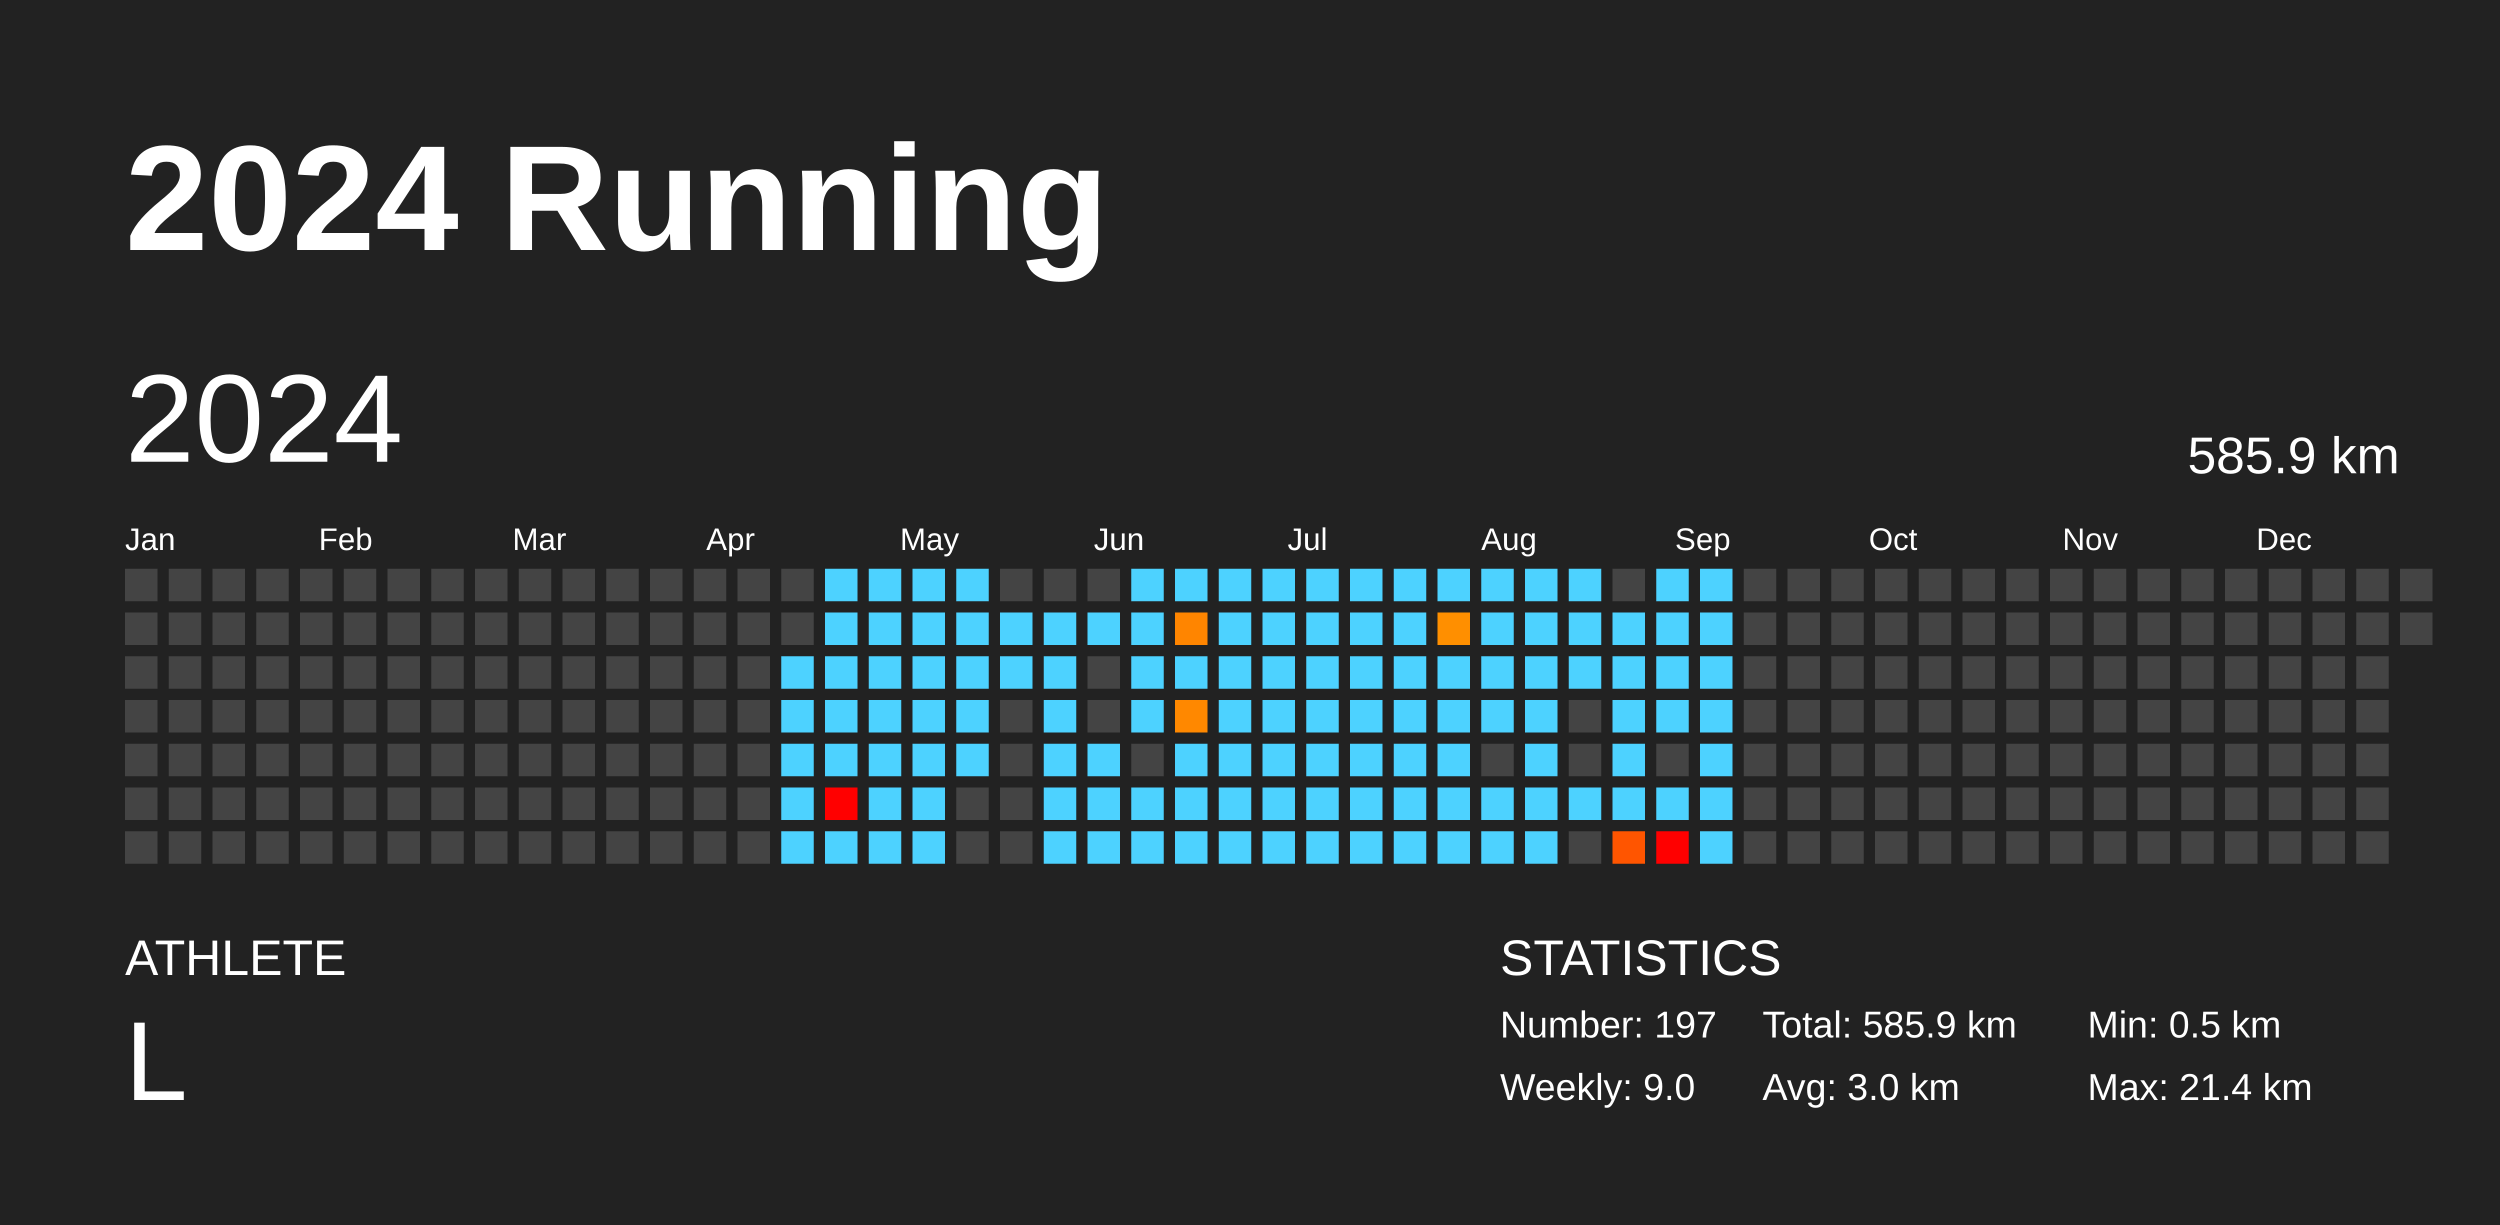
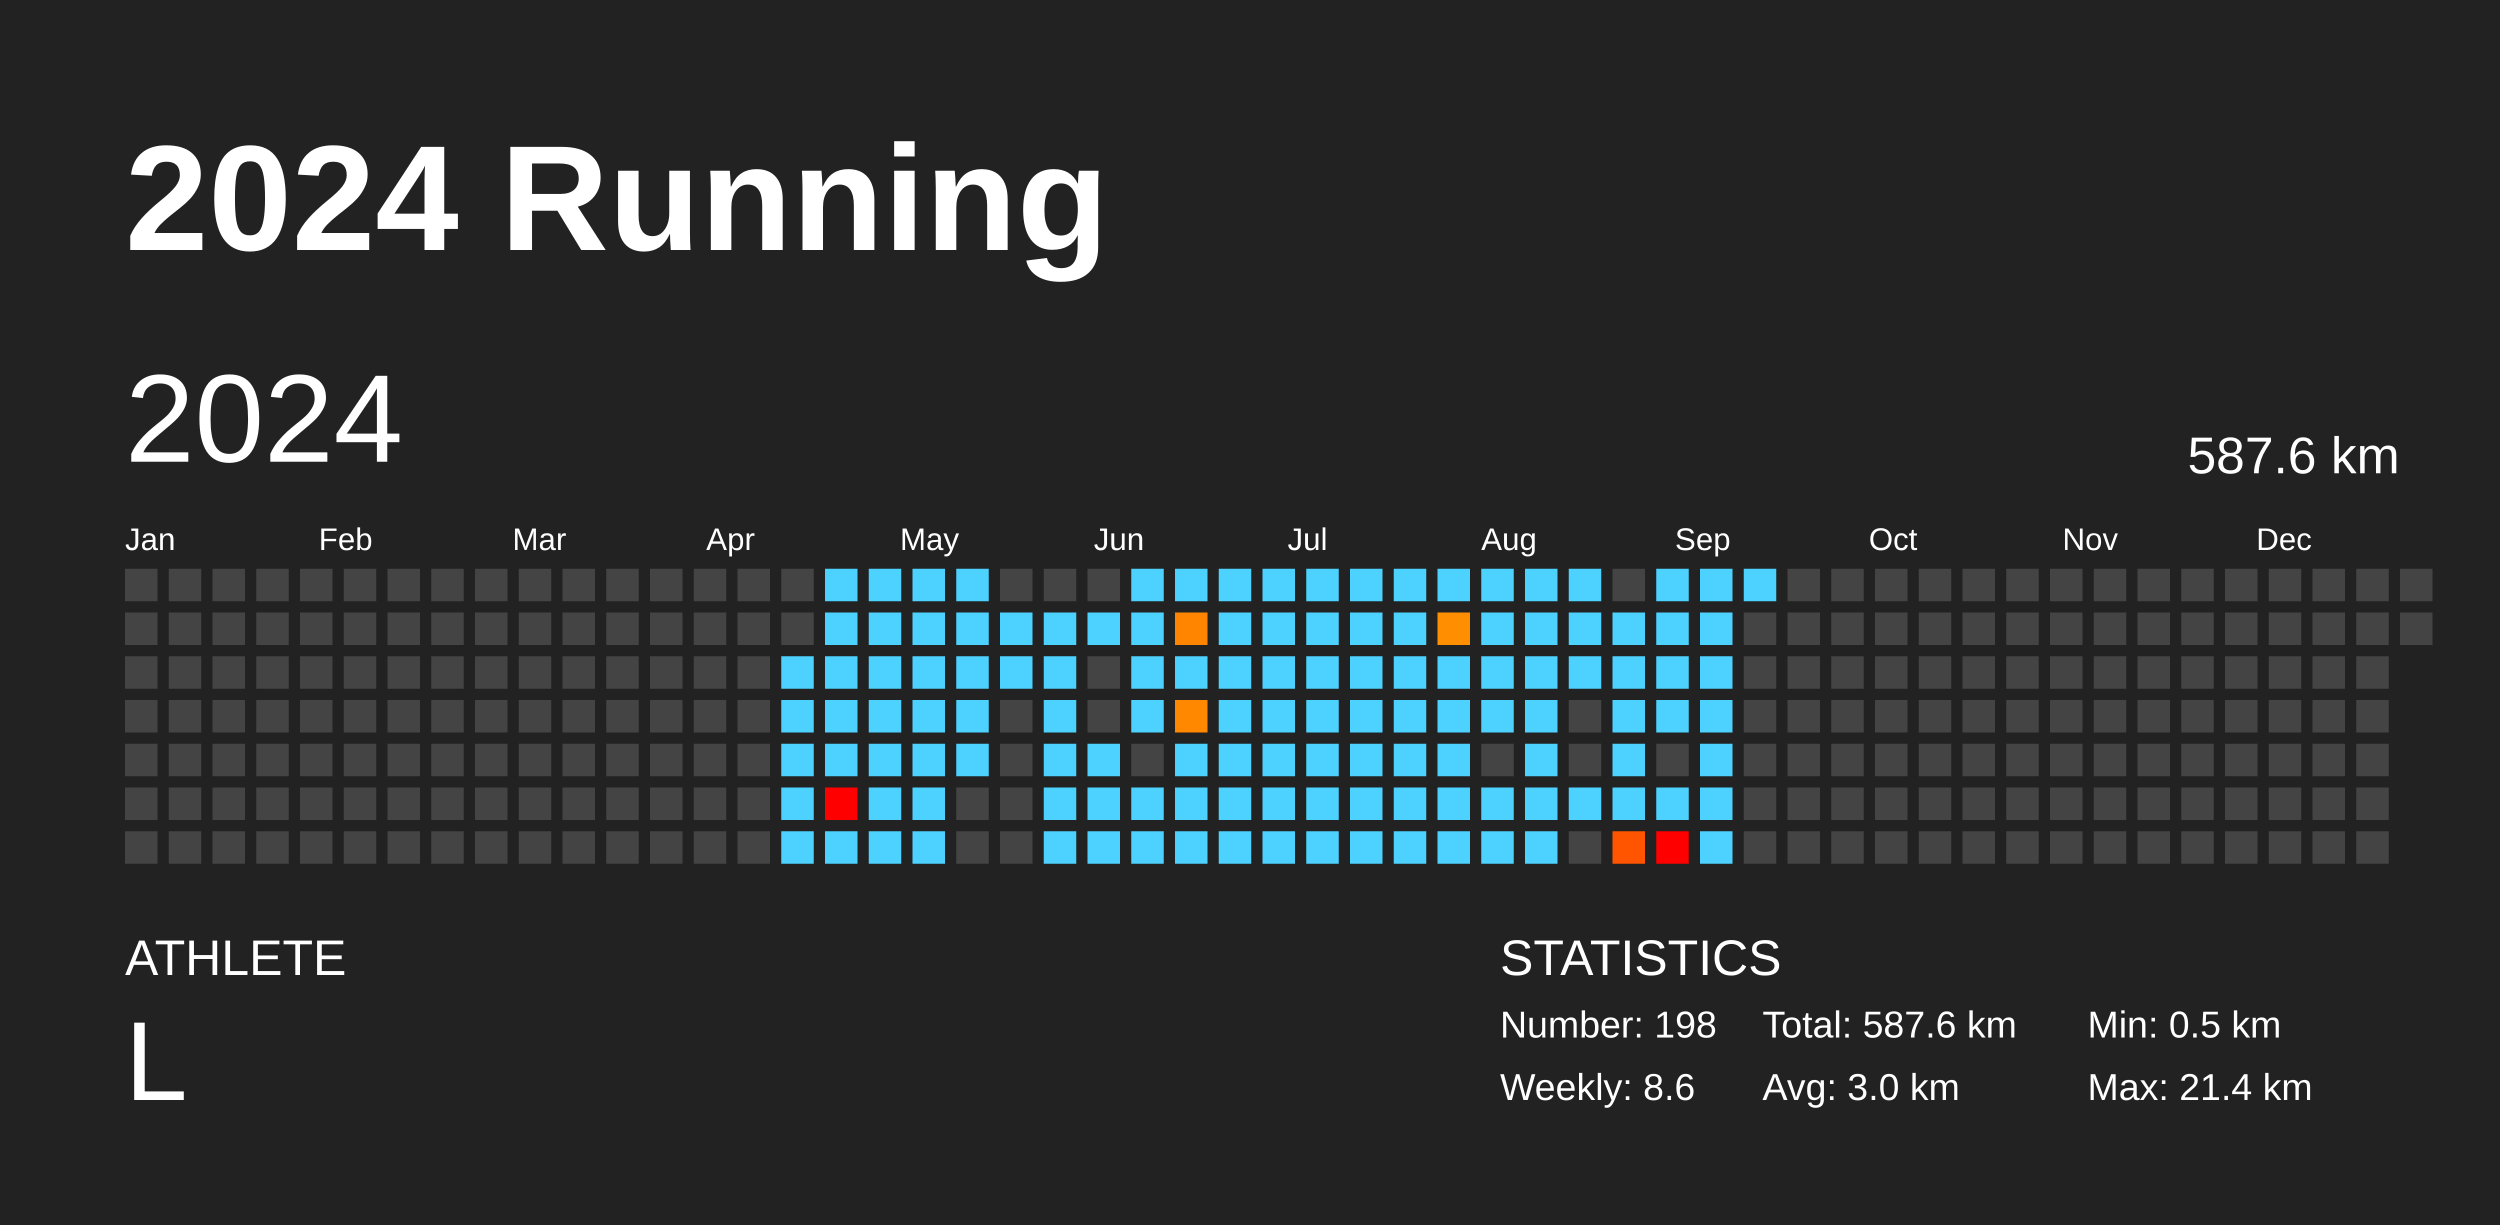
<svg xmlns="http://www.w3.org/2000/svg" baseProfile="full" height="98mm" version="1.1" viewBox="0,0,200,98" width="200mm">
  <defs />
  <rect fill="#222222" height="98" width="200" x="0" y="0" />
  <text fill="#FFFFFF" style="font-size:12px; font-family:Arial; font-weight:bold;" x="10" y="20">2024 Running</text>
  <text fill="#FFFFFF" style="font-size:4px; font-family:Arial" x="10" y="78">ATHLETE</text>
  <text fill="#FFFFFF" style="font-size:9px; font-family:Arial" x="10" y="88">L</text>
  <text fill="#FFFFFF" style="font-size:4px; font-family:Arial" x="120" y="78">STATISTICS</text>
-   <text fill="#FFFFFF" style="font-size:3px; font-family:Arial" x="120" y="83">Number: 197</text>
-   <text fill="#FFFFFF" style="font-size:3px; font-family:Arial" x="120" y="88">Weekly: 9.0</text>
-   <text fill="#FFFFFF" style="font-size:3px; font-family:Arial" x="141" y="83">Total: 585.9 km</text>
+   <text fill="#FFFFFF" style="font-size:3px; font-family:Arial" x="120" y="83">Number: 198</text>
+   <text fill="#FFFFFF" style="font-size:3px; font-family:Arial" x="120" y="88">Weekly: 8.6</text>
+   <text fill="#FFFFFF" style="font-size:3px; font-family:Arial" x="141" y="83">Total: 587.6 km</text>
  <text fill="#FFFFFF" style="font-size:3px; font-family:Arial" x="141" y="88">Avg: 3.0 km</text>
  <text fill="#FFFFFF" style="font-size:3px; font-family:Arial" x="167" y="83">Min: 0.5 km</text>
  <text fill="#FFFFFF" style="font-size:3px; font-family:Arial" x="167" y="88">Max: 21.4 km</text>
  <text dominant-baseline="hanging" fill="#FFFFFF" style="font-size:10.0px; font-family:Arial;" x="10" y="30">2024</text>
-   <text dominant-baseline="hanging" fill="#FFFFFF" style="font-size:4.125px; font-family:Arial;" x="175" y="35">585.9 km</text>
+   <text dominant-baseline="hanging" fill="#FFFFFF" style="font-size:4.125px; font-family:Arial;" x="175" y="35">587.6 km</text>
  <text fill="#FFFFFF" style="font-size:2.5px; font-family:Arial" x="10.0" y="44">Jan</text>
  <text fill="#FFFFFF" style="font-size:2.5px; font-family:Arial" x="25.5" y="44">Feb</text>
  <text fill="#FFFFFF" style="font-size:2.5px; font-family:Arial" x="41.0" y="44">Mar</text>
  <text fill="#FFFFFF" style="font-size:2.5px; font-family:Arial" x="56.5" y="44">Apr</text>
  <text fill="#FFFFFF" style="font-size:2.5px; font-family:Arial" x="72.0" y="44">May</text>
  <text fill="#FFFFFF" style="font-size:2.5px; font-family:Arial" x="87.5" y="44">Jun</text>
  <text fill="#FFFFFF" style="font-size:2.5px; font-family:Arial" x="103.0" y="44">Jul</text>
  <text fill="#FFFFFF" style="font-size:2.5px; font-family:Arial" x="118.5" y="44">Aug</text>
  <text fill="#FFFFFF" style="font-size:2.5px; font-family:Arial" x="134.0" y="44">Sep</text>
  <text fill="#FFFFFF" style="font-size:2.5px; font-family:Arial" x="149.5" y="44">Oct</text>
  <text fill="#FFFFFF" style="font-size:2.5px; font-family:Arial" x="165.0" y="44">Nov</text>
  <text fill="#FFFFFF" style="font-size:2.5px; font-family:Arial" x="180.5" y="44">Dec</text>
  <rect fill="#444444" height="2.6" width="2.6" x="10.0" y="45.5" />
  <rect fill="#444444" height="2.6" width="2.6" x="10.0" y="49.0" />
  <rect fill="#444444" height="2.6" width="2.6" x="10.0" y="52.5" />
  <rect fill="#444444" height="2.6" width="2.6" x="10.0" y="56.0" />
  <rect fill="#444444" height="2.6" width="2.6" x="10.0" y="59.5" />
  <rect fill="#444444" height="2.6" width="2.6" x="10.0" y="63.0" />
  <rect fill="#444444" height="2.6" width="2.6" x="10.0" y="66.5" />
  <rect fill="#444444" height="2.6" width="2.6" x="13.5" y="45.5" />
  <rect fill="#444444" height="2.6" width="2.6" x="13.5" y="49.0" />
  <rect fill="#444444" height="2.6" width="2.6" x="13.5" y="52.5" />
  <rect fill="#444444" height="2.6" width="2.6" x="13.5" y="56.0" />
  <rect fill="#444444" height="2.6" width="2.6" x="13.5" y="59.5" />
  <rect fill="#444444" height="2.6" width="2.6" x="13.5" y="63.0" />
  <rect fill="#444444" height="2.6" width="2.6" x="13.5" y="66.5" />
  <rect fill="#444444" height="2.6" width="2.6" x="17.0" y="45.5" />
  <rect fill="#444444" height="2.6" width="2.6" x="17.0" y="49.0" />
  <rect fill="#444444" height="2.6" width="2.6" x="17.0" y="52.5" />
  <rect fill="#444444" height="2.6" width="2.6" x="17.0" y="56.0" />
  <rect fill="#444444" height="2.6" width="2.6" x="17.0" y="59.5" />
  <rect fill="#444444" height="2.6" width="2.6" x="17.0" y="63.0" />
  <rect fill="#444444" height="2.6" width="2.6" x="17.0" y="66.5" />
  <rect fill="#444444" height="2.6" width="2.6" x="20.5" y="45.5" />
  <rect fill="#444444" height="2.6" width="2.6" x="20.5" y="49.0" />
  <rect fill="#444444" height="2.6" width="2.6" x="20.5" y="52.5" />
  <rect fill="#444444" height="2.6" width="2.6" x="20.5" y="56.0" />
  <rect fill="#444444" height="2.6" width="2.6" x="20.5" y="59.5" />
  <rect fill="#444444" height="2.6" width="2.6" x="20.5" y="63.0" />
  <rect fill="#444444" height="2.6" width="2.6" x="20.5" y="66.5" />
  <rect fill="#444444" height="2.6" width="2.6" x="24.0" y="45.5" />
  <rect fill="#444444" height="2.6" width="2.6" x="24.0" y="49.0" />
  <rect fill="#444444" height="2.6" width="2.6" x="24.0" y="52.5" />
  <rect fill="#444444" height="2.6" width="2.6" x="24.0" y="56.0" />
  <rect fill="#444444" height="2.6" width="2.6" x="24.0" y="59.5" />
  <rect fill="#444444" height="2.6" width="2.6" x="24.0" y="63.0" />
  <rect fill="#444444" height="2.6" width="2.6" x="24.0" y="66.5" />
  <rect fill="#444444" height="2.6" width="2.6" x="27.5" y="45.5" />
  <rect fill="#444444" height="2.6" width="2.6" x="27.5" y="49.0" />
  <rect fill="#444444" height="2.6" width="2.6" x="27.5" y="52.5" />
  <rect fill="#444444" height="2.6" width="2.6" x="27.5" y="56.0" />
  <rect fill="#444444" height="2.6" width="2.6" x="27.5" y="59.5" />
  <rect fill="#444444" height="2.6" width="2.6" x="27.5" y="63.0" />
  <rect fill="#444444" height="2.6" width="2.6" x="27.5" y="66.5" />
  <rect fill="#444444" height="2.6" width="2.6" x="31.0" y="45.5" />
  <rect fill="#444444" height="2.6" width="2.6" x="31.0" y="49.0" />
  <rect fill="#444444" height="2.6" width="2.6" x="31.0" y="52.5" />
  <rect fill="#444444" height="2.6" width="2.6" x="31.0" y="56.0" />
  <rect fill="#444444" height="2.6" width="2.6" x="31.0" y="59.5" />
  <rect fill="#444444" height="2.6" width="2.6" x="31.0" y="63.0" />
  <rect fill="#444444" height="2.6" width="2.6" x="31.0" y="66.5" />
  <rect fill="#444444" height="2.6" width="2.6" x="34.5" y="45.5" />
  <rect fill="#444444" height="2.6" width="2.6" x="34.5" y="49.0" />
  <rect fill="#444444" height="2.6" width="2.6" x="34.5" y="52.5" />
  <rect fill="#444444" height="2.6" width="2.6" x="34.5" y="56.0" />
  <rect fill="#444444" height="2.6" width="2.6" x="34.5" y="59.5" />
  <rect fill="#444444" height="2.6" width="2.6" x="34.5" y="63.0" />
  <rect fill="#444444" height="2.6" width="2.6" x="34.5" y="66.5" />
  <rect fill="#444444" height="2.6" width="2.6" x="38.0" y="45.5" />
  <rect fill="#444444" height="2.6" width="2.6" x="38.0" y="49.0" />
  <rect fill="#444444" height="2.6" width="2.6" x="38.0" y="52.5" />
  <rect fill="#444444" height="2.6" width="2.6" x="38.0" y="56.0" />
  <rect fill="#444444" height="2.6" width="2.6" x="38.0" y="59.5" />
  <rect fill="#444444" height="2.6" width="2.6" x="38.0" y="63.0" />
  <rect fill="#444444" height="2.6" width="2.6" x="38.0" y="66.5" />
  <rect fill="#444444" height="2.6" width="2.6" x="41.5" y="45.5" />
  <rect fill="#444444" height="2.6" width="2.6" x="41.5" y="49.0" />
  <rect fill="#444444" height="2.6" width="2.6" x="41.5" y="52.5" />
  <rect fill="#444444" height="2.6" width="2.6" x="41.5" y="56.0" />
  <rect fill="#444444" height="2.6" width="2.6" x="41.5" y="59.5" />
  <rect fill="#444444" height="2.6" width="2.6" x="41.5" y="63.0" />
  <rect fill="#444444" height="2.6" width="2.6" x="41.5" y="66.5" />
  <rect fill="#444444" height="2.6" width="2.6" x="45.0" y="45.5" />
  <rect fill="#444444" height="2.6" width="2.6" x="45.0" y="49.0" />
  <rect fill="#444444" height="2.6" width="2.6" x="45.0" y="52.5" />
  <rect fill="#444444" height="2.6" width="2.6" x="45.0" y="56.0" />
  <rect fill="#444444" height="2.6" width="2.6" x="45.0" y="59.5" />
  <rect fill="#444444" height="2.6" width="2.6" x="45.0" y="63.0" />
  <rect fill="#444444" height="2.6" width="2.6" x="45.0" y="66.5" />
  <rect fill="#444444" height="2.6" width="2.6" x="48.5" y="45.5" />
  <rect fill="#444444" height="2.6" width="2.6" x="48.5" y="49.0" />
  <rect fill="#444444" height="2.6" width="2.6" x="48.5" y="52.5" />
  <rect fill="#444444" height="2.6" width="2.6" x="48.5" y="56.0" />
  <rect fill="#444444" height="2.6" width="2.6" x="48.5" y="59.5" />
  <rect fill="#444444" height="2.6" width="2.6" x="48.5" y="63.0" />
  <rect fill="#444444" height="2.6" width="2.6" x="48.5" y="66.5" />
  <rect fill="#444444" height="2.6" width="2.6" x="52.0" y="45.5" />
  <rect fill="#444444" height="2.6" width="2.6" x="52.0" y="49.0" />
  <rect fill="#444444" height="2.6" width="2.6" x="52.0" y="52.5" />
  <rect fill="#444444" height="2.6" width="2.6" x="52.0" y="56.0" />
  <rect fill="#444444" height="2.6" width="2.6" x="52.0" y="59.5" />
  <rect fill="#444444" height="2.6" width="2.6" x="52.0" y="63.0" />
  <rect fill="#444444" height="2.6" width="2.6" x="52.0" y="66.5" />
  <rect fill="#444444" height="2.6" width="2.6" x="55.5" y="45.5" />
  <rect fill="#444444" height="2.6" width="2.6" x="55.5" y="49.0" />
  <rect fill="#444444" height="2.6" width="2.6" x="55.5" y="52.5" />
  <rect fill="#444444" height="2.6" width="2.6" x="55.5" y="56.0" />
  <rect fill="#444444" height="2.6" width="2.6" x="55.5" y="59.5" />
  <rect fill="#444444" height="2.6" width="2.6" x="55.5" y="63.0" />
  <rect fill="#444444" height="2.6" width="2.6" x="55.5" y="66.5" />
  <rect fill="#444444" height="2.6" width="2.6" x="59.0" y="45.5" />
  <rect fill="#444444" height="2.6" width="2.6" x="59.0" y="49.0" />
  <rect fill="#444444" height="2.6" width="2.6" x="59.0" y="52.5" />
  <rect fill="#444444" height="2.6" width="2.6" x="59.0" y="56.0" />
  <rect fill="#444444" height="2.6" width="2.6" x="59.0" y="59.5" />
  <rect fill="#444444" height="2.6" width="2.6" x="59.0" y="63.0" />
  <rect fill="#444444" height="2.6" width="2.6" x="59.0" y="66.5" />
  <rect fill="#444444" height="2.6" width="2.6" x="62.5" y="45.5" />
  <rect fill="#444444" height="2.6" width="2.6" x="62.5" y="49.0" />
  <rect fill="#4dd2ff" height="2.6" width="2.6" x="62.5" y="52.5" />
  <rect fill="#4dd2ff" height="2.6" width="2.6" x="62.5" y="56.0" />
  <rect fill="#4dd2ff" height="2.6" width="2.6" x="62.5" y="59.5" />
  <rect fill="#4dd2ff" height="2.6" width="2.6" x="62.5" y="63.0" />
  <rect fill="#4dd2ff" height="2.6" width="2.6" x="62.5" y="66.5" />
  <rect fill="#4dd2ff" height="2.6" width="2.6" x="66.0" y="45.5" />
  <rect fill="#4dd2ff" height="2.6" width="2.6" x="66.0" y="49.0" />
  <rect fill="#4dd2ff" height="2.6" width="2.6" x="66.0" y="52.5" />
  <rect fill="#4dd2ff" height="2.6" width="2.6" x="66.0" y="56.0" />
  <rect fill="#4dd2ff" height="2.6" width="2.6" x="66.0" y="59.5" />
  <rect fill="red" height="2.6" width="2.6" x="66.0" y="63.0" />
  <rect fill="#4dd2ff" height="2.6" width="2.6" x="66.0" y="66.5" />
  <rect fill="#4dd2ff" height="2.6" width="2.6" x="69.5" y="45.5" />
  <rect fill="#4dd2ff" height="2.6" width="2.6" x="69.5" y="49.0" />
  <rect fill="#4dd2ff" height="2.6" width="2.6" x="69.5" y="52.5" />
  <rect fill="#4dd2ff" height="2.6" width="2.6" x="69.5" y="56.0" />
  <rect fill="#4dd2ff" height="2.6" width="2.6" x="69.5" y="59.5" />
  <rect fill="#4dd2ff" height="2.6" width="2.6" x="69.5" y="63.0" />
  <rect fill="#4dd2ff" height="2.6" width="2.6" x="69.5" y="66.5" />
  <rect fill="#4dd2ff" height="2.6" width="2.6" x="73.0" y="45.5" />
  <rect fill="#4dd2ff" height="2.6" width="2.6" x="73.0" y="49.0" />
  <rect fill="#4dd2ff" height="2.6" width="2.6" x="73.0" y="52.5" />
  <rect fill="#4dd2ff" height="2.6" width="2.6" x="73.0" y="56.0" />
  <rect fill="#4dd2ff" height="2.6" width="2.6" x="73.0" y="59.5" />
  <rect fill="#4dd2ff" height="2.6" width="2.6" x="73.0" y="63.0" />
  <rect fill="#4dd2ff" height="2.6" width="2.6" x="73.0" y="66.5" />
  <rect fill="#4dd2ff" height="2.6" width="2.6" x="76.5" y="45.5" />
  <rect fill="#4dd2ff" height="2.6" width="2.6" x="76.5" y="49.0" />
  <rect fill="#4dd2ff" height="2.6" width="2.6" x="76.5" y="52.5" />
  <rect fill="#4dd2ff" height="2.6" width="2.6" x="76.5" y="56.0" />
  <rect fill="#4dd2ff" height="2.6" width="2.6" x="76.5" y="59.5" />
  <rect fill="#444444" height="2.6" width="2.6" x="76.5" y="63.0" />
  <rect fill="#444444" height="2.6" width="2.6" x="76.5" y="66.5" />
  <rect fill="#444444" height="2.6" width="2.6" x="80.0" y="45.5" />
  <rect fill="#4dd2ff" height="2.6" width="2.6" x="80.0" y="49.0" />
  <rect fill="#4dd2ff" height="2.6" width="2.6" x="80.0" y="52.5" />
  <rect fill="#444444" height="2.6" width="2.6" x="80.0" y="56.0" />
  <rect fill="#444444" height="2.6" width="2.6" x="80.0" y="59.5" />
  <rect fill="#444444" height="2.6" width="2.6" x="80.0" y="63.0" />
  <rect fill="#444444" height="2.6" width="2.6" x="80.0" y="66.5" />
  <rect fill="#444444" height="2.6" width="2.6" x="83.5" y="45.5" />
  <rect fill="#4dd2ff" height="2.6" width="2.6" x="83.5" y="49.0" />
  <rect fill="#4dd2ff" height="2.6" width="2.6" x="83.5" y="52.5" />
  <rect fill="#4dd2ff" height="2.6" width="2.6" x="83.5" y="56.0" />
  <rect fill="#4dd2ff" height="2.6" width="2.6" x="83.5" y="59.5" />
  <rect fill="#4dd2ff" height="2.6" width="2.6" x="83.5" y="63.0" />
  <rect fill="#4dd2ff" height="2.6" width="2.6" x="83.5" y="66.5" />
  <rect fill="#444444" height="2.6" width="2.6" x="87.0" y="45.5" />
  <rect fill="#4dd2ff" height="2.6" width="2.6" x="87.0" y="49.0" />
  <rect fill="#444444" height="2.6" width="2.6" x="87.0" y="52.5" />
  <rect fill="#444444" height="2.6" width="2.6" x="87.0" y="56.0" />
  <rect fill="#4dd2ff" height="2.6" width="2.6" x="87.0" y="59.5" />
  <rect fill="#4dd2ff" height="2.6" width="2.6" x="87.0" y="63.0" />
  <rect fill="#4dd2ff" height="2.6" width="2.6" x="87.0" y="66.5" />
  <rect fill="#4dd2ff" height="2.6" width="2.6" x="90.5" y="45.5" />
  <rect fill="#4dd2ff" height="2.6" width="2.6" x="90.5" y="49.0" />
  <rect fill="#4dd2ff" height="2.6" width="2.6" x="90.5" y="52.5" />
  <rect fill="#4dd2ff" height="2.6" width="2.6" x="90.5" y="56.0" />
  <rect fill="#444444" height="2.6" width="2.6" x="90.5" y="59.5" />
  <rect fill="#4dd2ff" height="2.6" width="2.6" x="90.5" y="63.0" />
  <rect fill="#4dd2ff" height="2.6" width="2.6" x="90.5" y="66.5" />
  <rect fill="#4dd2ff" height="2.6" width="2.6" x="94.0" y="45.5" />
  <rect fill="#ff8500" height="2.6" width="2.6" x="94.0" y="49.0" />
  <rect fill="#4dd2ff" height="2.6" width="2.6" x="94.0" y="52.5" />
  <rect fill="#ff8800" height="2.6" width="2.6" x="94.0" y="56.0" />
  <rect fill="#4dd2ff" height="2.6" width="2.6" x="94.0" y="59.5" />
  <rect fill="#4dd2ff" height="2.6" width="2.6" x="94.0" y="63.0" />
  <rect fill="#4dd2ff" height="2.6" width="2.6" x="94.0" y="66.5" />
  <rect fill="#4dd2ff" height="2.6" width="2.6" x="97.5" y="45.5" />
  <rect fill="#4dd2ff" height="2.6" width="2.6" x="97.5" y="49.0" />
  <rect fill="#4dd2ff" height="2.6" width="2.6" x="97.5" y="52.5" />
  <rect fill="#4dd2ff" height="2.6" width="2.6" x="97.5" y="56.0" />
  <rect fill="#4dd2ff" height="2.6" width="2.6" x="97.5" y="59.5" />
  <rect fill="#4dd2ff" height="2.6" width="2.6" x="97.5" y="63.0" />
  <rect fill="#4dd2ff" height="2.6" width="2.6" x="97.5" y="66.5" />
  <rect fill="#4dd2ff" height="2.6" width="2.6" x="101.0" y="45.5" />
  <rect fill="#4dd2ff" height="2.6" width="2.6" x="101.0" y="49.0" />
  <rect fill="#4dd2ff" height="2.6" width="2.6" x="101.0" y="52.5" />
  <rect fill="#4dd2ff" height="2.6" width="2.6" x="101.0" y="56.0" />
  <rect fill="#4dd2ff" height="2.6" width="2.6" x="101.0" y="59.5" />
  <rect fill="#4dd2ff" height="2.6" width="2.6" x="101.0" y="63.0" />
  <rect fill="#4dd2ff" height="2.6" width="2.6" x="101.0" y="66.5" />
  <rect fill="#4dd2ff" height="2.6" width="2.6" x="104.5" y="45.5" />
  <rect fill="#4dd2ff" height="2.6" width="2.6" x="104.5" y="49.0" />
  <rect fill="#4dd2ff" height="2.6" width="2.6" x="104.5" y="52.5" />
  <rect fill="#4dd2ff" height="2.6" width="2.6" x="104.5" y="56.0" />
  <rect fill="#4dd2ff" height="2.6" width="2.6" x="104.5" y="59.5" />
  <rect fill="#4dd2ff" height="2.6" width="2.6" x="104.5" y="63.0" />
  <rect fill="#4dd2ff" height="2.6" width="2.6" x="104.5" y="66.5" />
  <rect fill="#4dd2ff" height="2.6" width="2.6" x="108.0" y="45.5" />
  <rect fill="#4dd2ff" height="2.6" width="2.6" x="108.0" y="49.0" />
  <rect fill="#4dd2ff" height="2.6" width="2.6" x="108.0" y="52.5" />
  <rect fill="#4dd2ff" height="2.6" width="2.6" x="108.0" y="56.0" />
  <rect fill="#4dd2ff" height="2.6" width="2.6" x="108.0" y="59.5" />
  <rect fill="#4dd2ff" height="2.6" width="2.6" x="108.0" y="63.0" />
  <rect fill="#4dd2ff" height="2.6" width="2.6" x="108.0" y="66.5" />
  <rect fill="#4dd2ff" height="2.6" width="2.6" x="111.5" y="45.5" />
  <rect fill="#4dd2ff" height="2.6" width="2.6" x="111.5" y="49.0" />
  <rect fill="#4dd2ff" height="2.6" width="2.6" x="111.5" y="52.5" />
  <rect fill="#4dd2ff" height="2.6" width="2.6" x="111.5" y="56.0" />
  <rect fill="#4dd2ff" height="2.6" width="2.6" x="111.5" y="59.5" />
  <rect fill="#4dd2ff" height="2.6" width="2.6" x="111.5" y="63.0" />
  <rect fill="#4dd2ff" height="2.6" width="2.6" x="111.5" y="66.5" />
  <rect fill="#4dd2ff" height="2.6" width="2.6" x="115.0" y="45.5" />
  <rect fill="#ff8f00" height="2.6" width="2.6" x="115.0" y="49.0" />
  <rect fill="#4dd2ff" height="2.6" width="2.6" x="115.0" y="52.5" />
  <rect fill="#4dd2ff" height="2.6" width="2.6" x="115.0" y="56.0" />
  <rect fill="#4dd2ff" height="2.6" width="2.6" x="115.0" y="59.5" />
  <rect fill="#4dd2ff" height="2.6" width="2.6" x="115.0" y="63.0" />
  <rect fill="#4dd2ff" height="2.6" width="2.6" x="115.0" y="66.5" />
  <rect fill="#4dd2ff" height="2.6" width="2.6" x="118.5" y="45.5" />
  <rect fill="#4dd2ff" height="2.6" width="2.6" x="118.5" y="49.0" />
  <rect fill="#4dd2ff" height="2.6" width="2.6" x="118.5" y="52.5" />
  <rect fill="#4dd2ff" height="2.6" width="2.6" x="118.5" y="56.0" />
  <rect fill="#444444" height="2.6" width="2.6" x="118.5" y="59.5" />
  <rect fill="#4dd2ff" height="2.6" width="2.6" x="118.5" y="63.0" />
  <rect fill="#4dd2ff" height="2.6" width="2.6" x="118.5" y="66.5" />
  <rect fill="#4dd2ff" height="2.6" width="2.6" x="122.0" y="45.5" />
  <rect fill="#4dd2ff" height="2.6" width="2.6" x="122.0" y="49.0" />
  <rect fill="#4dd2ff" height="2.6" width="2.6" x="122.0" y="52.5" />
  <rect fill="#4dd2ff" height="2.6" width="2.6" x="122.0" y="56.0" />
  <rect fill="#4dd2ff" height="2.6" width="2.6" x="122.0" y="59.5" />
  <rect fill="#4dd2ff" height="2.6" width="2.6" x="122.0" y="63.0" />
  <rect fill="#4dd2ff" height="2.6" width="2.6" x="122.0" y="66.5" />
  <rect fill="#4dd2ff" height="2.6" width="2.6" x="125.5" y="45.5" />
  <rect fill="#4dd2ff" height="2.6" width="2.6" x="125.5" y="49.0" />
  <rect fill="#4dd2ff" height="2.6" width="2.6" x="125.5" y="52.5" />
  <rect fill="#444444" height="2.6" width="2.6" x="125.5" y="56.0" />
  <rect fill="#444444" height="2.6" width="2.6" x="125.5" y="59.5" />
  <rect fill="#4dd2ff" height="2.6" width="2.6" x="125.5" y="63.0" />
  <rect fill="#444444" height="2.6" width="2.6" x="125.5" y="66.5" />
  <rect fill="#444444" height="2.6" width="2.6" x="129.0" y="45.5" />
  <rect fill="#4dd2ff" height="2.6" width="2.6" x="129.0" y="49.0" />
  <rect fill="#4dd2ff" height="2.6" width="2.6" x="129.0" y="52.5" />
  <rect fill="#4dd2ff" height="2.6" width="2.6" x="129.0" y="56.0" />
  <rect fill="#4dd2ff" height="2.6" width="2.6" x="129.0" y="59.5" />
  <rect fill="#4dd2ff" height="2.6" width="2.6" x="129.0" y="63.0" />
  <rect fill="#ff5500" height="2.6" width="2.6" x="129.0" y="66.5" />
  <rect fill="#4dd2ff" height="2.6" width="2.6" x="132.5" y="45.5" />
  <rect fill="#4dd2ff" height="2.6" width="2.6" x="132.5" y="49.0" />
  <rect fill="#4dd2ff" height="2.6" width="2.6" x="132.5" y="52.5" />
  <rect fill="#4dd2ff" height="2.6" width="2.6" x="132.5" y="56.0" />
  <rect fill="#444444" height="2.6" width="2.6" x="132.5" y="59.5" />
  <rect fill="#4dd2ff" height="2.6" width="2.6" x="132.5" y="63.0" />
  <rect fill="red" height="2.6" width="2.6" x="132.5" y="66.5" />
  <rect fill="#4dd2ff" height="2.6" width="2.6" x="136.0" y="45.5" />
  <rect fill="#4dd2ff" height="2.6" width="2.6" x="136.0" y="49.0" />
  <rect fill="#4dd2ff" height="2.6" width="2.6" x="136.0" y="52.5" />
  <rect fill="#4dd2ff" height="2.6" width="2.6" x="136.0" y="56.0" />
  <rect fill="#4dd2ff" height="2.6" width="2.6" x="136.0" y="59.5" />
  <rect fill="#4dd2ff" height="2.6" width="2.6" x="136.0" y="63.0" />
  <rect fill="#4dd2ff" height="2.6" width="2.6" x="136.0" y="66.5" />
-   <rect fill="#444444" height="2.6" width="2.6" x="139.5" y="45.5" />
+   <rect fill="#4dd2ff" height="2.6" width="2.6" x="139.5" y="45.5" />
  <rect fill="#444444" height="2.6" width="2.6" x="139.5" y="49.0" />
  <rect fill="#444444" height="2.6" width="2.6" x="139.5" y="52.5" />
  <rect fill="#444444" height="2.6" width="2.6" x="139.5" y="56.0" />
  <rect fill="#444444" height="2.6" width="2.6" x="139.5" y="59.5" />
  <rect fill="#444444" height="2.6" width="2.6" x="139.5" y="63.0" />
  <rect fill="#444444" height="2.6" width="2.6" x="139.5" y="66.5" />
  <rect fill="#444444" height="2.6" width="2.6" x="143.0" y="45.5" />
  <rect fill="#444444" height="2.6" width="2.6" x="143.0" y="49.0" />
  <rect fill="#444444" height="2.6" width="2.6" x="143.0" y="52.5" />
  <rect fill="#444444" height="2.6" width="2.6" x="143.0" y="56.0" />
  <rect fill="#444444" height="2.6" width="2.6" x="143.0" y="59.5" />
  <rect fill="#444444" height="2.6" width="2.6" x="143.0" y="63.0" />
  <rect fill="#444444" height="2.6" width="2.6" x="143.0" y="66.5" />
  <rect fill="#444444" height="2.6" width="2.6" x="146.5" y="45.5" />
  <rect fill="#444444" height="2.6" width="2.6" x="146.5" y="49.0" />
  <rect fill="#444444" height="2.6" width="2.6" x="146.5" y="52.5" />
  <rect fill="#444444" height="2.6" width="2.6" x="146.5" y="56.0" />
  <rect fill="#444444" height="2.6" width="2.6" x="146.5" y="59.5" />
  <rect fill="#444444" height="2.6" width="2.6" x="146.5" y="63.0" />
  <rect fill="#444444" height="2.6" width="2.6" x="146.5" y="66.5" />
  <rect fill="#444444" height="2.6" width="2.6" x="150.0" y="45.5" />
  <rect fill="#444444" height="2.6" width="2.6" x="150.0" y="49.0" />
  <rect fill="#444444" height="2.6" width="2.6" x="150.0" y="52.5" />
  <rect fill="#444444" height="2.6" width="2.6" x="150.0" y="56.0" />
  <rect fill="#444444" height="2.6" width="2.6" x="150.0" y="59.5" />
  <rect fill="#444444" height="2.6" width="2.6" x="150.0" y="63.0" />
  <rect fill="#444444" height="2.6" width="2.6" x="150.0" y="66.5" />
  <rect fill="#444444" height="2.6" width="2.6" x="153.5" y="45.5" />
  <rect fill="#444444" height="2.6" width="2.6" x="153.5" y="49.0" />
  <rect fill="#444444" height="2.6" width="2.6" x="153.5" y="52.5" />
  <rect fill="#444444" height="2.6" width="2.6" x="153.5" y="56.0" />
  <rect fill="#444444" height="2.6" width="2.6" x="153.5" y="59.5" />
  <rect fill="#444444" height="2.6" width="2.6" x="153.5" y="63.0" />
  <rect fill="#444444" height="2.6" width="2.6" x="153.5" y="66.5" />
  <rect fill="#444444" height="2.6" width="2.6" x="157.0" y="45.5" />
  <rect fill="#444444" height="2.6" width="2.6" x="157.0" y="49.0" />
  <rect fill="#444444" height="2.6" width="2.6" x="157.0" y="52.5" />
  <rect fill="#444444" height="2.6" width="2.6" x="157.0" y="56.0" />
  <rect fill="#444444" height="2.6" width="2.6" x="157.0" y="59.5" />
  <rect fill="#444444" height="2.6" width="2.6" x="157.0" y="63.0" />
  <rect fill="#444444" height="2.6" width="2.6" x="157.0" y="66.5" />
  <rect fill="#444444" height="2.6" width="2.6" x="160.5" y="45.5" />
  <rect fill="#444444" height="2.6" width="2.6" x="160.5" y="49.0" />
  <rect fill="#444444" height="2.6" width="2.6" x="160.5" y="52.5" />
  <rect fill="#444444" height="2.6" width="2.6" x="160.5" y="56.0" />
  <rect fill="#444444" height="2.6" width="2.6" x="160.5" y="59.5" />
  <rect fill="#444444" height="2.6" width="2.6" x="160.5" y="63.0" />
  <rect fill="#444444" height="2.6" width="2.6" x="160.5" y="66.5" />
  <rect fill="#444444" height="2.6" width="2.6" x="164.0" y="45.5" />
  <rect fill="#444444" height="2.6" width="2.6" x="164.0" y="49.0" />
  <rect fill="#444444" height="2.6" width="2.6" x="164.0" y="52.5" />
  <rect fill="#444444" height="2.6" width="2.6" x="164.0" y="56.0" />
  <rect fill="#444444" height="2.6" width="2.6" x="164.0" y="59.5" />
  <rect fill="#444444" height="2.6" width="2.6" x="164.0" y="63.0" />
  <rect fill="#444444" height="2.6" width="2.6" x="164.0" y="66.5" />
  <rect fill="#444444" height="2.6" width="2.6" x="167.5" y="45.5" />
  <rect fill="#444444" height="2.6" width="2.6" x="167.5" y="49.0" />
  <rect fill="#444444" height="2.6" width="2.6" x="167.5" y="52.5" />
  <rect fill="#444444" height="2.6" width="2.6" x="167.5" y="56.0" />
  <rect fill="#444444" height="2.6" width="2.6" x="167.5" y="59.5" />
  <rect fill="#444444" height="2.6" width="2.6" x="167.5" y="63.0" />
  <rect fill="#444444" height="2.6" width="2.6" x="167.5" y="66.5" />
  <rect fill="#444444" height="2.6" width="2.6" x="171.0" y="45.5" />
  <rect fill="#444444" height="2.6" width="2.6" x="171.0" y="49.0" />
  <rect fill="#444444" height="2.6" width="2.6" x="171.0" y="52.5" />
  <rect fill="#444444" height="2.6" width="2.6" x="171.0" y="56.0" />
  <rect fill="#444444" height="2.6" width="2.6" x="171.0" y="59.5" />
  <rect fill="#444444" height="2.6" width="2.6" x="171.0" y="63.0" />
  <rect fill="#444444" height="2.6" width="2.6" x="171.0" y="66.5" />
  <rect fill="#444444" height="2.6" width="2.6" x="174.5" y="45.5" />
  <rect fill="#444444" height="2.6" width="2.6" x="174.5" y="49.0" />
  <rect fill="#444444" height="2.6" width="2.6" x="174.5" y="52.5" />
  <rect fill="#444444" height="2.6" width="2.6" x="174.5" y="56.0" />
  <rect fill="#444444" height="2.6" width="2.6" x="174.5" y="59.5" />
  <rect fill="#444444" height="2.6" width="2.6" x="174.5" y="63.0" />
  <rect fill="#444444" height="2.6" width="2.6" x="174.5" y="66.5" />
  <rect fill="#444444" height="2.6" width="2.6" x="178.0" y="45.5" />
  <rect fill="#444444" height="2.6" width="2.6" x="178.0" y="49.0" />
  <rect fill="#444444" height="2.6" width="2.6" x="178.0" y="52.5" />
  <rect fill="#444444" height="2.6" width="2.6" x="178.0" y="56.0" />
  <rect fill="#444444" height="2.6" width="2.6" x="178.0" y="59.5" />
  <rect fill="#444444" height="2.6" width="2.6" x="178.0" y="63.0" />
  <rect fill="#444444" height="2.6" width="2.6" x="178.0" y="66.5" />
  <rect fill="#444444" height="2.6" width="2.6" x="181.5" y="45.5" />
  <rect fill="#444444" height="2.6" width="2.6" x="181.5" y="49.0" />
  <rect fill="#444444" height="2.6" width="2.6" x="181.5" y="52.5" />
  <rect fill="#444444" height="2.6" width="2.6" x="181.5" y="56.0" />
  <rect fill="#444444" height="2.6" width="2.6" x="181.5" y="59.5" />
  <rect fill="#444444" height="2.6" width="2.6" x="181.5" y="63.0" />
  <rect fill="#444444" height="2.6" width="2.6" x="181.5" y="66.5" />
  <rect fill="#444444" height="2.6" width="2.6" x="185.0" y="45.5" />
  <rect fill="#444444" height="2.6" width="2.6" x="185.0" y="49.0" />
  <rect fill="#444444" height="2.6" width="2.6" x="185.0" y="52.5" />
  <rect fill="#444444" height="2.6" width="2.6" x="185.0" y="56.0" />
  <rect fill="#444444" height="2.6" width="2.6" x="185.0" y="59.5" />
  <rect fill="#444444" height="2.6" width="2.6" x="185.0" y="63.0" />
  <rect fill="#444444" height="2.6" width="2.6" x="185.0" y="66.5" />
  <rect fill="#444444" height="2.6" width="2.6" x="188.5" y="45.5" />
  <rect fill="#444444" height="2.6" width="2.6" x="188.5" y="49.0" />
  <rect fill="#444444" height="2.6" width="2.6" x="188.5" y="52.5" />
  <rect fill="#444444" height="2.6" width="2.6" x="188.5" y="56.0" />
  <rect fill="#444444" height="2.6" width="2.6" x="188.5" y="59.5" />
  <rect fill="#444444" height="2.6" width="2.6" x="188.5" y="63.0" />
  <rect fill="#444444" height="2.6" width="2.6" x="188.5" y="66.5" />
  <rect fill="#444444" height="2.6" width="2.6" x="192.0" y="45.5" />
  <rect fill="#444444" height="2.6" width="2.6" x="192.0" y="49.0" />
</svg>
